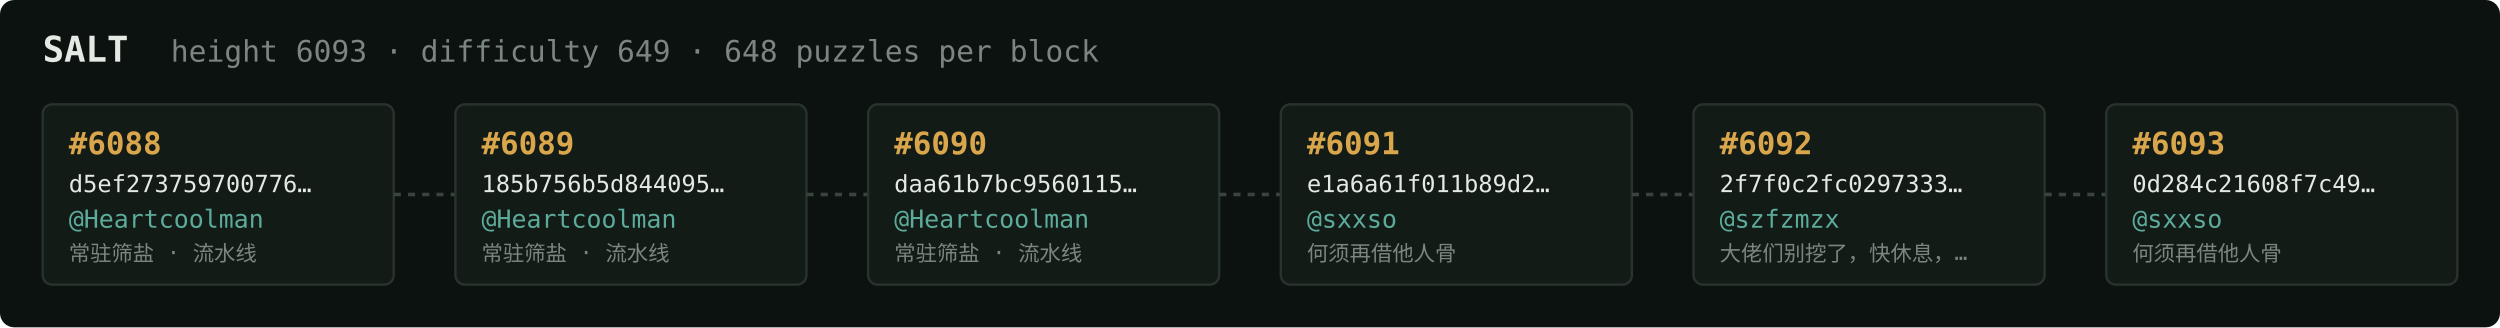
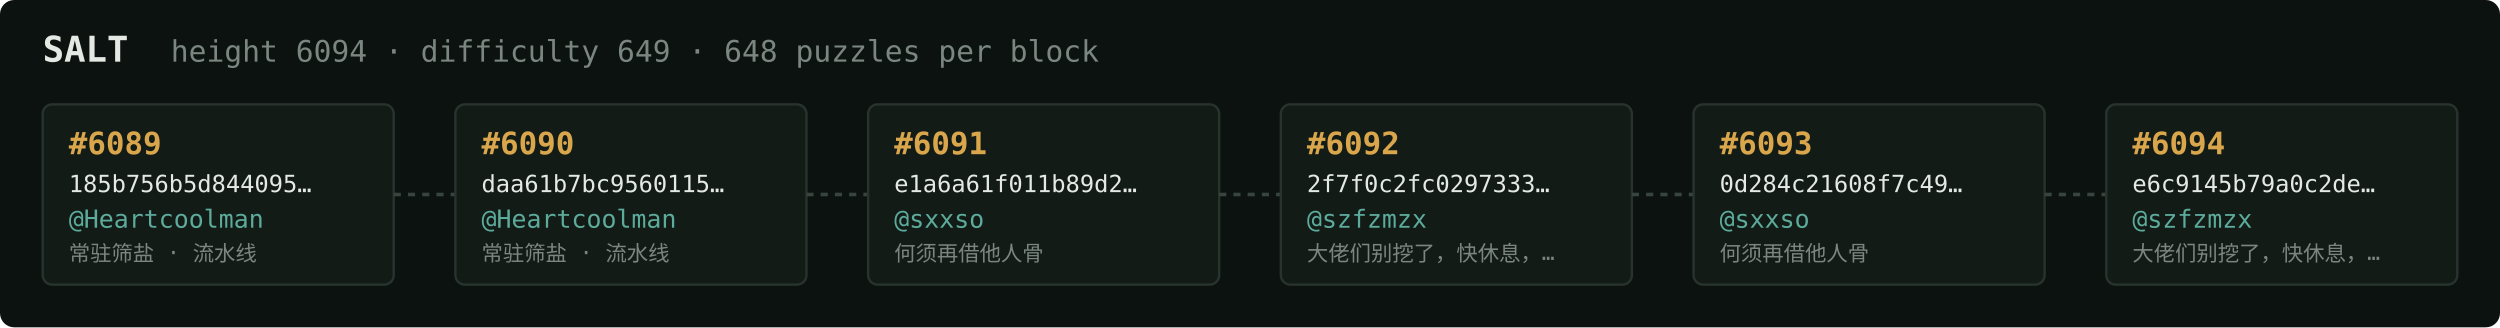
<svg xmlns="http://www.w3.org/2000/svg" width="1054" height="138" viewBox="0 0 1054 138" font-family="ui-monospace,SFMono-Regular,Menlo,monospace">
  <rect fill="#0c1210" width="1054" height="138" rx="6" />
  <text x="18" y="26" fill="#e5e9e3" font-size="15" font-weight="700">SALT</text>
-   <text x="72" y="26" fill="#7a867f" font-size="12.5">height 6093 · difficulty 649 · 648 puzzles per block</text>
+   <text x="72" y="26" fill="#7a867f" font-size="12.5">height 6094 · difficulty 649 · 648 puzzles per block</text>
  <rect x="18" y="44" width="148" height="76" rx="4" fill="#131b17" stroke="#28332e" stroke-width="1" />
-   <text x="29" y="65" fill="#d9a64c" font-size="13" font-weight="700">#6088</text>
-   <text x="29" y="81" fill="#e5e9e3" font-size="10">d5ef273759700776…</text>
+   <text x="29" y="65" fill="#d9a64c" font-size="13" font-weight="700">#6089</text>
+   <text x="29" y="81" fill="#e5e9e3" font-size="10">185b756b5d844095…</text>
  <text x="29" y="96" fill="#5cab9b" font-size="10.5">@Heartcoolman</text>
  <text x="29" y="110" fill="#7a867f" font-size="9">常驻筛盐 · 流水线</text>
  <line x1="166" y1="82.0" x2="192" y2="82.0" stroke="#38443e" stroke-width="1.5" stroke-dasharray="3 3" />
  <rect x="192" y="44" width="148" height="76" rx="4" fill="#131b17" stroke="#28332e" stroke-width="1" />
-   <text x="203" y="65" fill="#d9a64c" font-size="13" font-weight="700">#6089</text>
-   <text x="203" y="81" fill="#e5e9e3" font-size="10">185b756b5d844095…</text>
+   <text x="203" y="65" fill="#d9a64c" font-size="13" font-weight="700">#6090</text>
+   <text x="203" y="81" fill="#e5e9e3" font-size="10">daa61b7bc9560115…</text>
  <text x="203" y="96" fill="#5cab9b" font-size="10.5">@Heartcoolman</text>
  <text x="203" y="110" fill="#7a867f" font-size="9">常驻筛盐 · 流水线</text>
  <line x1="340" y1="82.0" x2="366" y2="82.0" stroke="#38443e" stroke-width="1.5" stroke-dasharray="3 3" />
  <rect x="366" y="44" width="148" height="76" rx="4" fill="#131b17" stroke="#28332e" stroke-width="1" />
-   <text x="377" y="65" fill="#d9a64c" font-size="13" font-weight="700">#6090</text>
-   <text x="377" y="81" fill="#e5e9e3" font-size="10">daa61b7bc9560115…</text>
-   <text x="377" y="96" fill="#5cab9b" font-size="10.5">@Heartcoolman</text>
-   <text x="377" y="110" fill="#7a867f" font-size="9">常驻筛盐 · 流水线</text>
+   <text x="377" y="65" fill="#d9a64c" font-size="13" font-weight="700">#6091</text>
+   <text x="377" y="81" fill="#e5e9e3" font-size="10">e1a6a61f011b89d2…</text>
+   <text x="377" y="96" fill="#5cab9b" font-size="10.5">@sxxso</text>
+   <text x="377" y="110" fill="#7a867f" font-size="9">何须再借他人骨</text>
  <line x1="514" y1="82.0" x2="540" y2="82.0" stroke="#38443e" stroke-width="1.5" stroke-dasharray="3 3" />
  <rect x="540" y="44" width="148" height="76" rx="4" fill="#131b17" stroke="#28332e" stroke-width="1" />
-   <text x="551" y="65" fill="#d9a64c" font-size="13" font-weight="700">#6091</text>
-   <text x="551" y="81" fill="#e5e9e3" font-size="10">e1a6a61f011b89d2…</text>
-   <text x="551" y="96" fill="#5cab9b" font-size="10.5">@sxxso</text>
-   <text x="551" y="110" fill="#7a867f" font-size="9">何须再借他人骨</text>
+   <text x="551" y="65" fill="#d9a64c" font-size="13" font-weight="700">#6092</text>
+   <text x="551" y="81" fill="#e5e9e3" font-size="10">2f7f0c2fc0297333…</text>
+   <text x="551" y="96" fill="#5cab9b" font-size="10.5">@szfzmzx</text>
+   <text x="551" y="110" fill="#7a867f" font-size="9">大佬们别挖了，快休息，…</text>
  <line x1="688" y1="82.0" x2="714" y2="82.0" stroke="#38443e" stroke-width="1.5" stroke-dasharray="3 3" />
  <rect x="714" y="44" width="148" height="76" rx="4" fill="#131b17" stroke="#28332e" stroke-width="1" />
-   <text x="725" y="65" fill="#d9a64c" font-size="13" font-weight="700">#6092</text>
-   <text x="725" y="81" fill="#e5e9e3" font-size="10">2f7f0c2fc0297333…</text>
-   <text x="725" y="96" fill="#5cab9b" font-size="10.5">@szfzmzx</text>
-   <text x="725" y="110" fill="#7a867f" font-size="9">大佬们别挖了，快休息，…</text>
+   <text x="725" y="65" fill="#d9a64c" font-size="13" font-weight="700">#6093</text>
+   <text x="725" y="81" fill="#e5e9e3" font-size="10">0d284c21608f7c49…</text>
+   <text x="725" y="96" fill="#5cab9b" font-size="10.5">@sxxso</text>
+   <text x="725" y="110" fill="#7a867f" font-size="9">何须再借他人骨</text>
  <line x1="862" y1="82.0" x2="888" y2="82.0" stroke="#38443e" stroke-width="1.5" stroke-dasharray="3 3" />
  <rect x="888" y="44" width="148" height="76" rx="4" fill="#131b17" stroke="#28332e" stroke-width="1" />
-   <text x="899" y="65" fill="#d9a64c" font-size="13" font-weight="700">#6093</text>
-   <text x="899" y="81" fill="#e5e9e3" font-size="10">0d284c21608f7c49…</text>
-   <text x="899" y="96" fill="#5cab9b" font-size="10.5">@sxxso</text>
-   <text x="899" y="110" fill="#7a867f" font-size="9">何须再借他人骨</text>
+   <text x="899" y="65" fill="#d9a64c" font-size="13" font-weight="700">#6094</text>
+   <text x="899" y="81" fill="#e5e9e3" font-size="10">e6c9145b79a0c2de…</text>
+   <text x="899" y="96" fill="#5cab9b" font-size="10.5">@szfzmzx</text>
+   <text x="899" y="110" fill="#7a867f" font-size="9">大佬们别挖了，快休息，…</text>
</svg>
